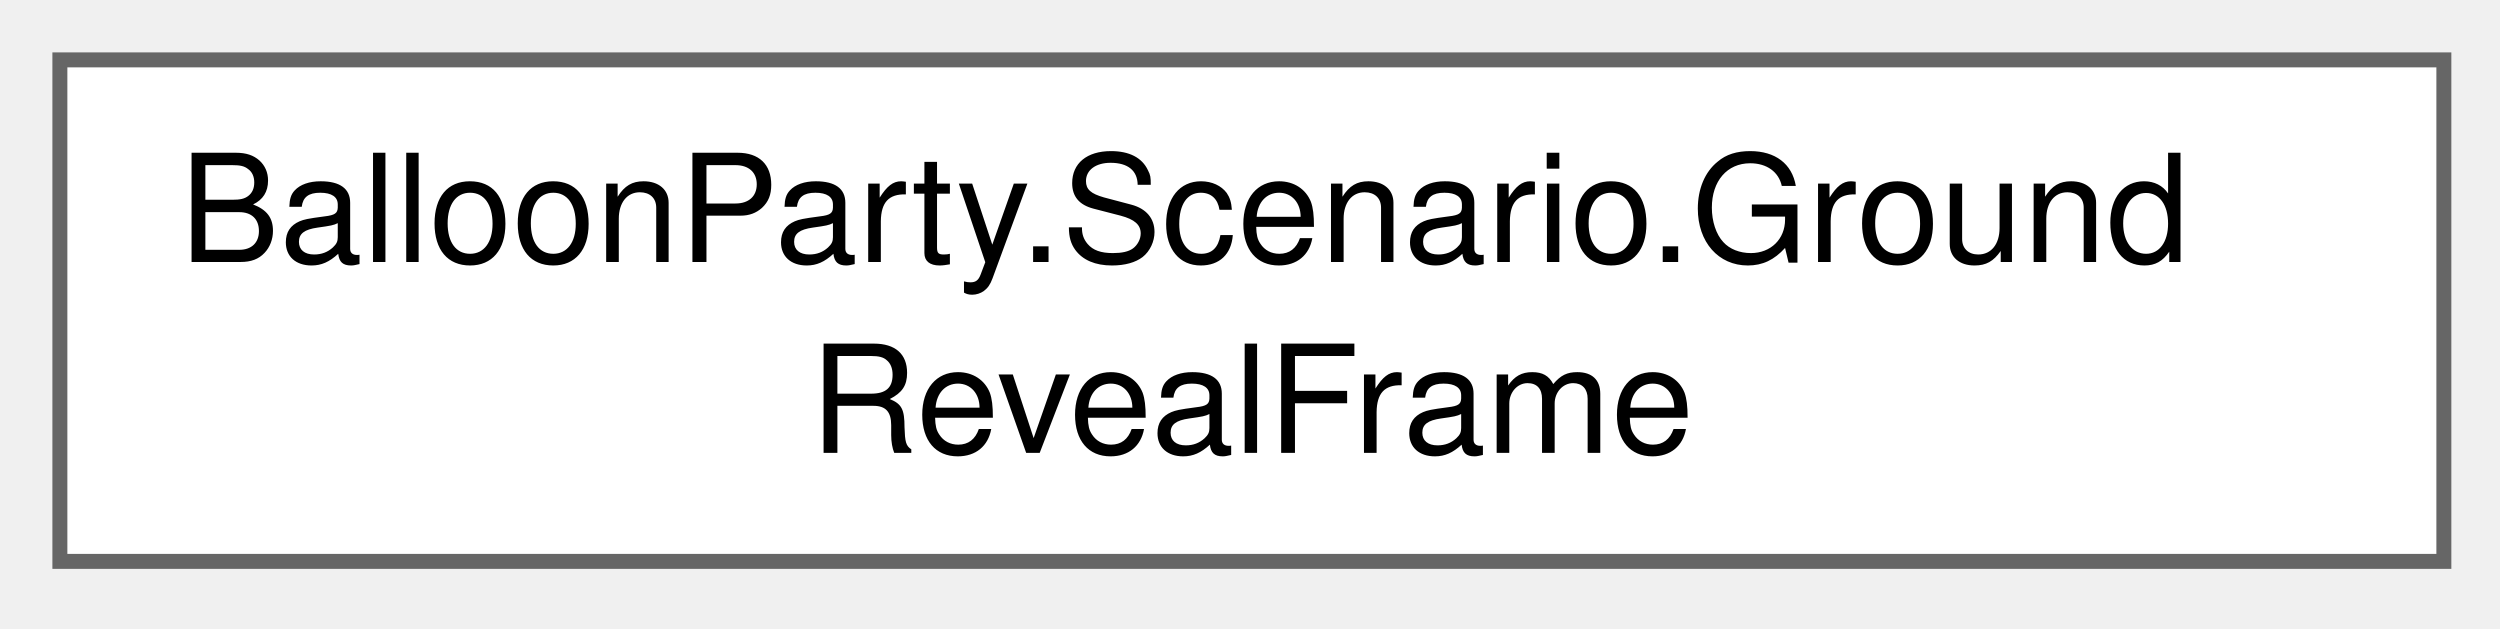
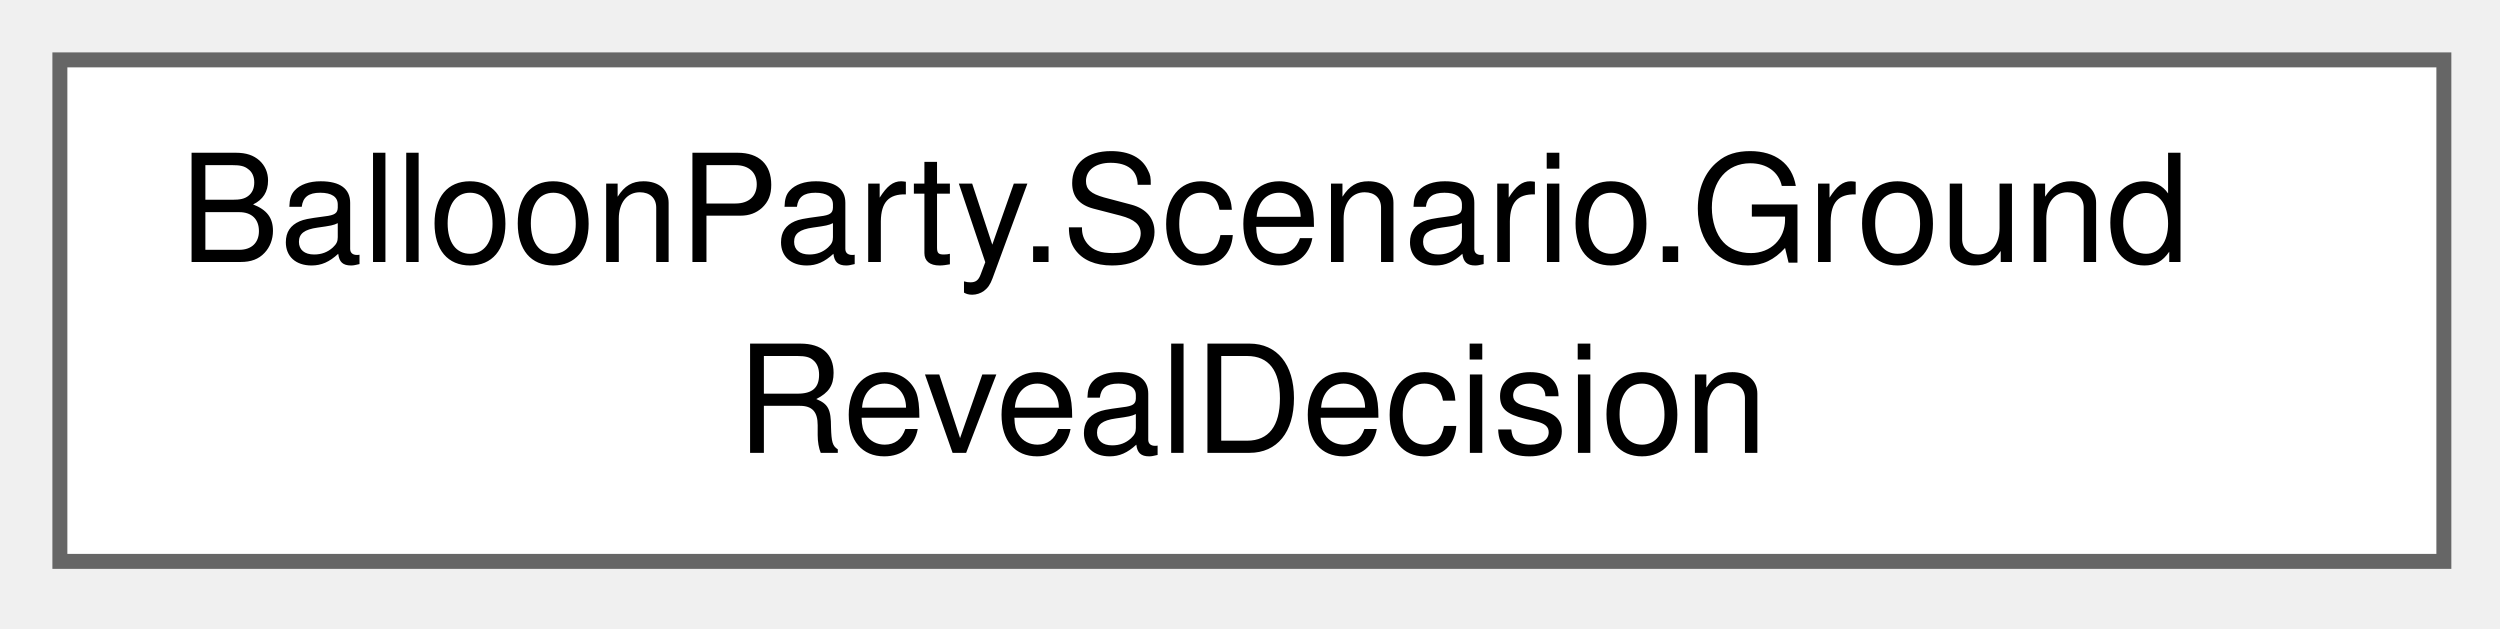
<svg xmlns="http://www.w3.org/2000/svg" xmlns:xlink="http://www.w3.org/1999/xlink" width="167pt" height="42pt" viewBox="0.00 0.00 167.00 42.00">
  <g id="graph0" class="graph" transform="scale(1 1) rotate(0) translate(4 37.5)">
    <g id="Node000000" class="node">
      <g id="a_Node000000">
-         <a xlink:href="structBalloonParty_1_1Scenario_1_1GroundRevealFrame.html" target="_top" xlink:title="One frame of the mist reveal: the hole's radius and how thick the mist is outside it.">
+         <a xlink:href="structBalloonParty_1_1Scenario_1_1GroundRevealDecision.html" target="_top" xlink:title="What the backdrop does with a scenario change: nothing, a cut, or a mist reveal into Target.">
          <polygon fill="white" stroke="#666666" points="159.25,-33.5 0,-33.5 0,0 159.25,0 159.25,-33.5" />
          <text xml:space="preserve" text-anchor="start" x="8" y="-20" font-family="Helvetica,sans-Serif" font-size="10.00">BalloonParty.Scenario.Ground</text>
-           <text xml:space="preserve" text-anchor="middle" x="79.62" y="-7.25" font-family="Helvetica,sans-Serif" font-size="10.00">RevealFrame</text>
+           <text xml:space="preserve" text-anchor="middle" x="79.62" y="-7.25" font-family="Helvetica,sans-Serif" font-size="10.00">RevealDecision</text>
        </a>
      </g>
    </g>
  </g>
</svg>
